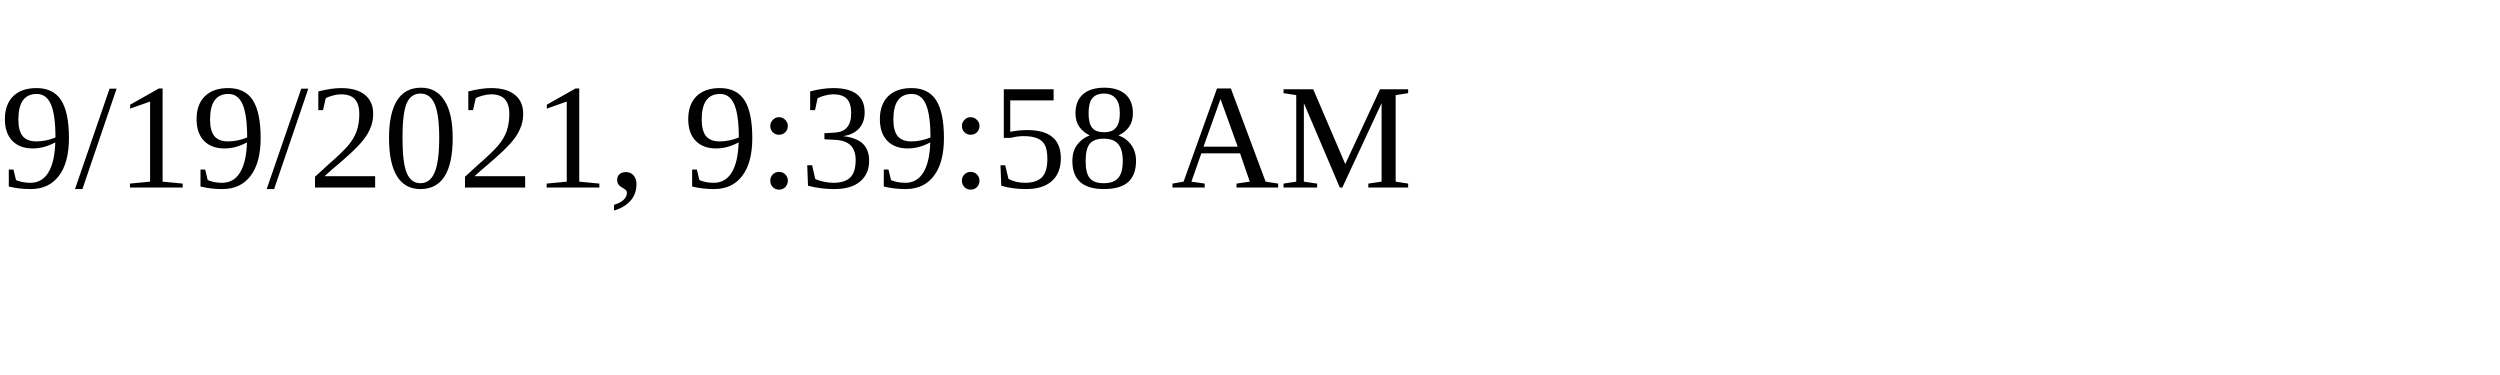
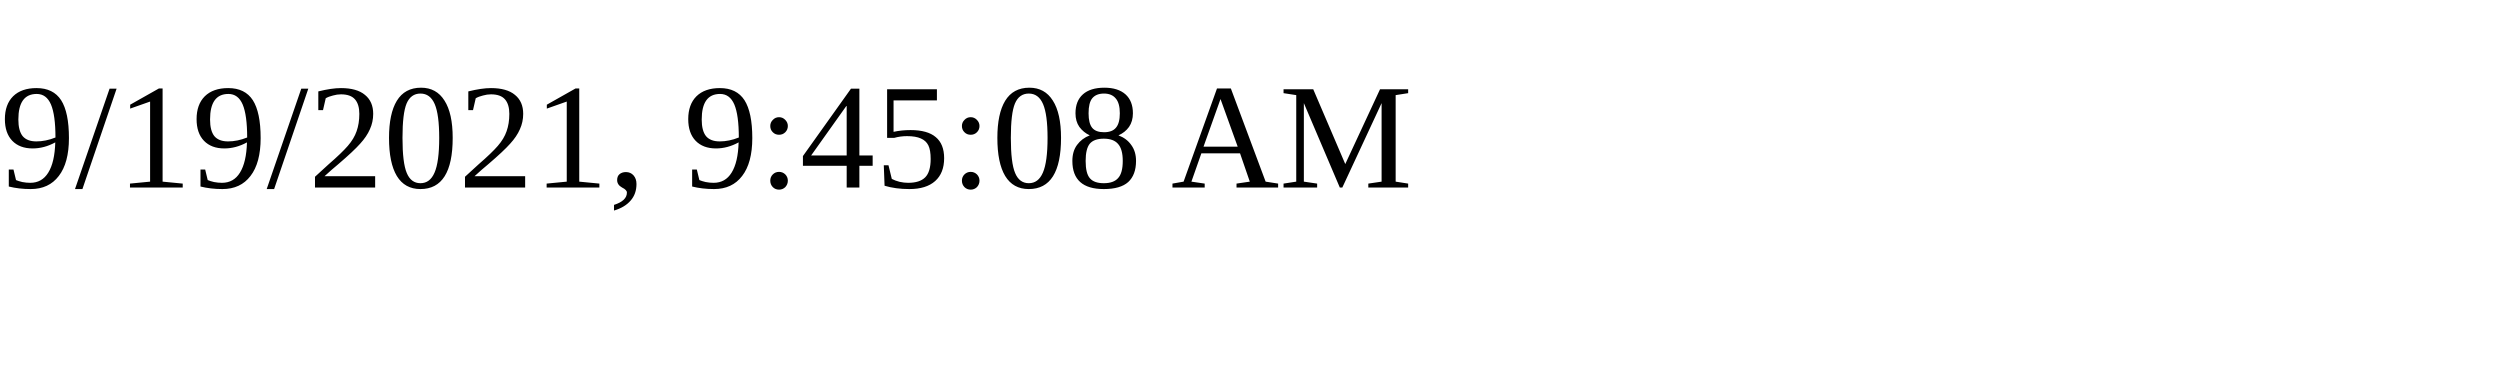
<svg xmlns="http://www.w3.org/2000/svg" height="30" width="200">
-   <text x="0" y="15">9/19/2021, 9:39:58 AM</text>
+   <text x="0" y="15">9/19/2021, 9:45:08 AM</text>
</svg>
